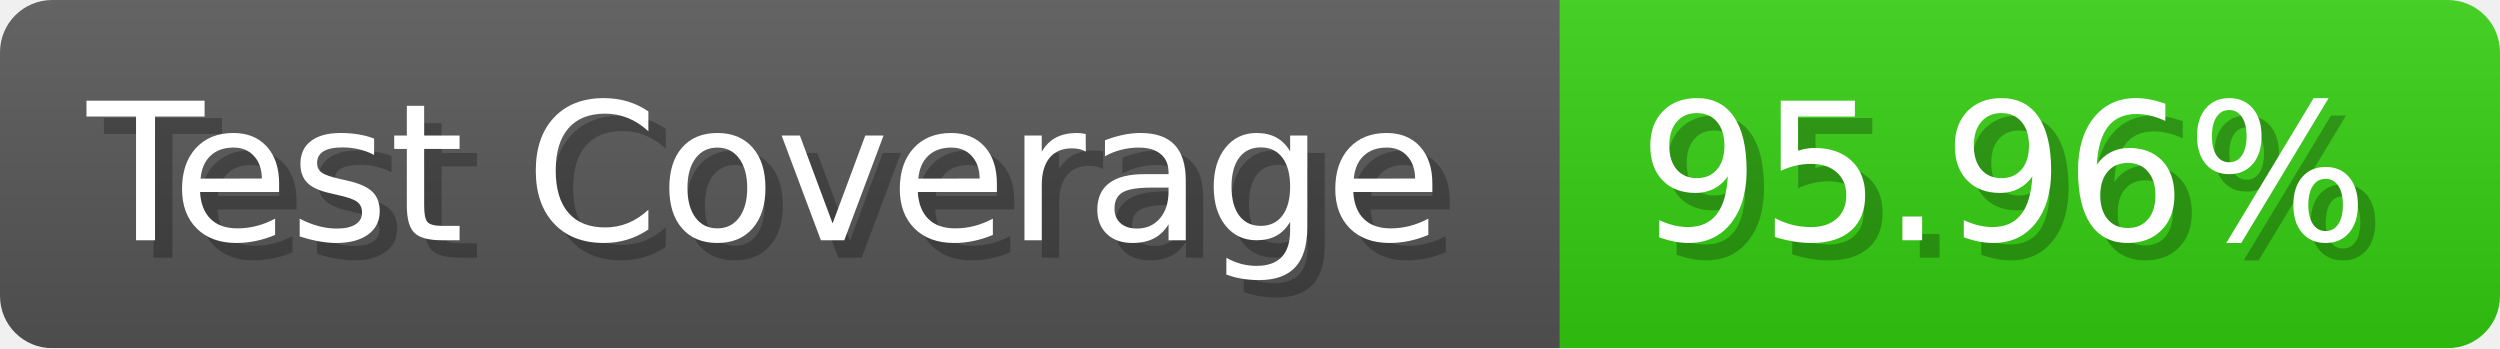
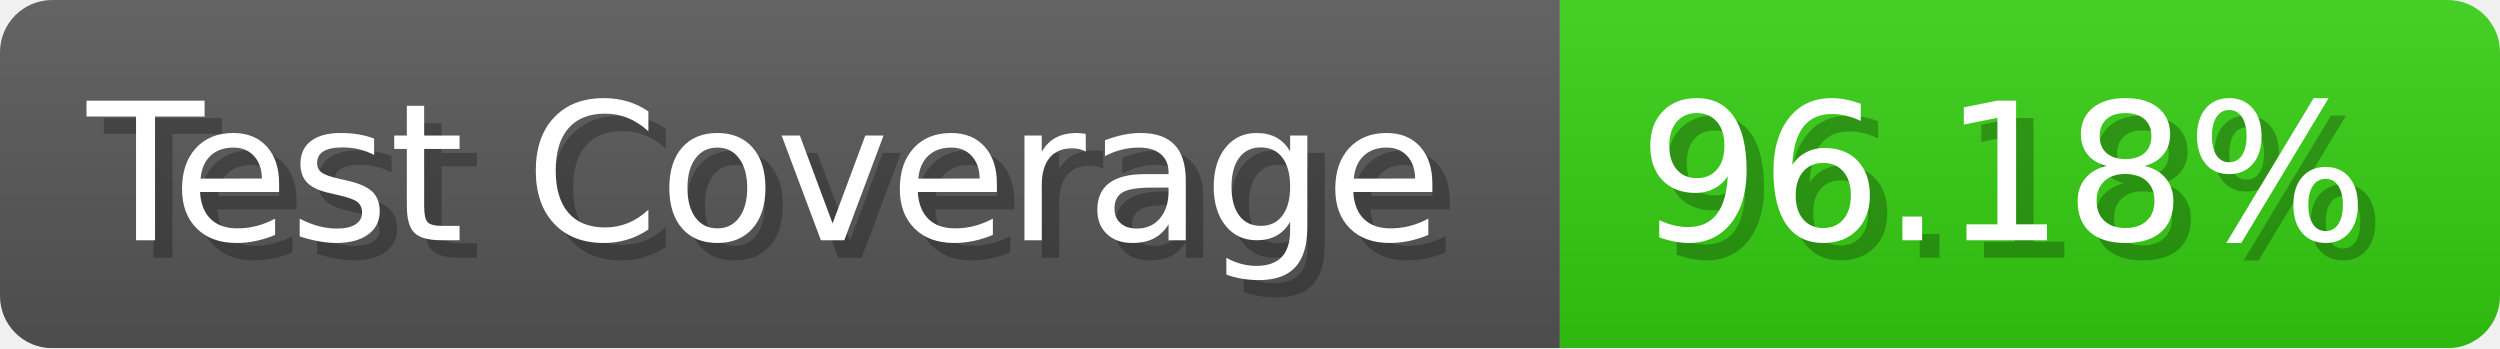
- <svg xmlns="http://www.w3.org/2000/svg" width="143.6" height="20" viewBox="0 0 1436 200" role="img" aria-label="Test Coverage: 95.96%">
+ <svg xmlns="http://www.w3.org/2000/svg" width="143.6" height="20" viewBox="0 0 1436 200" role="img" aria-label="Test Coverage: 96.18%">
  <linearGradient id="a" x2="0" y2="100%">
    <stop offset="0" stop-opacity=".1" stop-color="#EEE" />
    <stop offset="1" stop-opacity=".1" />
  </linearGradient>
  <mask id="m">
    <rect width="1436" height="200" rx="30" fill="#FFF" />
  </mask>
  <g mask="url(#m)">
    <rect width="896" height="200" fill="#555" />
    <rect width="540" height="200" fill="#3C1" x="896" />
    <rect width="1436" height="200" fill="url(#a)" />
  </g>
  <g aria-hidden="true" fill="#fff" text-anchor="start" font-family="Verdana,DejaVu Sans,sans-serif" font-size="110">
    <text x="60" y="148" textLength="796" fill="#000" opacity="0.25">Test Coverage</text>
    <text x="50" y="138" textLength="796">Test Coverage</text>
-     <text x="951" y="148" textLength="440" fill="#000" opacity="0.25">95.96%</text>
-     <text x="941" y="138" textLength="440">95.96%</text>
+     <text x="951" y="148" textLength="440" fill="#000" opacity="0.25">96.18%</text>
+     <text x="941" y="138" textLength="440">96.18%</text>
  </g>
</svg>
